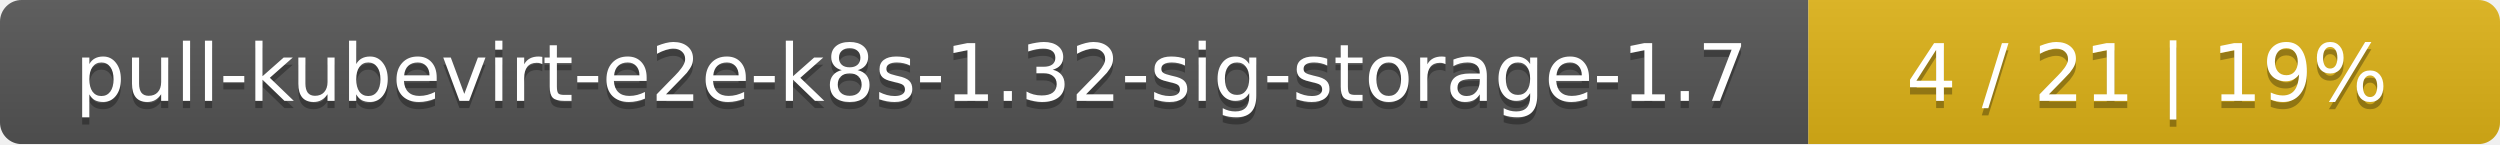
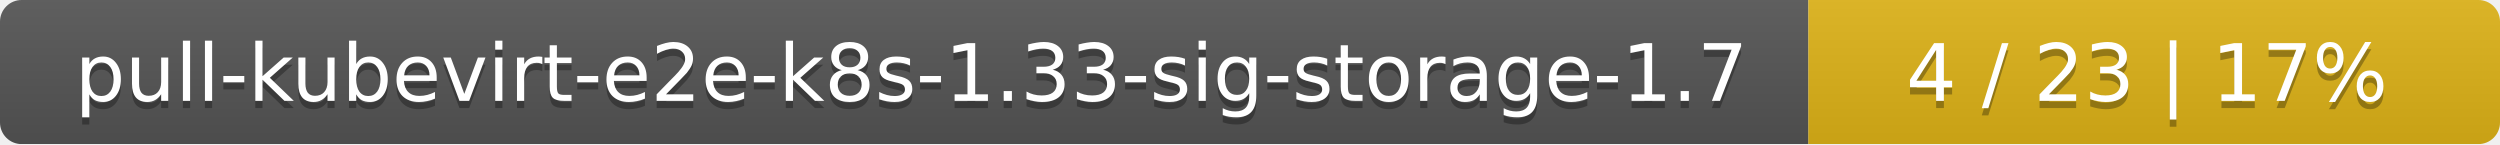
<svg xmlns="http://www.w3.org/2000/svg" width="347" height="20">
  <linearGradient id="smooth" x2="0" y2="100%">
    <stop offset="0" stop-color="#bbb" stop-opacity=".1" />
    <stop offset="1" stop-opacity=".1" />
  </linearGradient>
  <mask id="round">
    <rect width="347" height="20" rx="3" fill="#fff" />
  </mask>
  <g mask="url(#round)">
    <rect width="251" height="20" fill="#555" />
    <rect x="251" width="96" height="20" fill="#dfb317" />
    <rect width="347" height="20" fill="url(#smooth)" />
  </g>
  <g fill="#fff" text-anchor="middle" font-family="DejaVu Sans,Verdana,Geneva,sans-serif" font-size="11">
-     <text x="126.5" y="15" fill="#010101" fill-opacity=".3">pull-kubevirt-e2e-k8s-1.32-sig-storage-1.7</text>
-     <text x="126.5" y="14">pull-kubevirt-e2e-k8s-1.32-sig-storage-1.7</text>
-     <text x="298" y="15" fill="#010101" fill-opacity=".3">4 / 21    |    19%</text>
-     <text x="298" y="14">4 / 21    |    19%</text>
+     <text x="126.5" y="15" fill="#010101" fill-opacity=".3">pull-kubevirt-e2e-k8s-1.33-sig-storage-1.7</text>
+     <text x="126.5" y="14">pull-kubevirt-e2e-k8s-1.33-sig-storage-1.7</text>
+     <text x="298" y="15" fill="#010101" fill-opacity=".3">4 / 23    |    17%</text>
+     <text x="298" y="14">4 / 23    |    17%</text>
  </g>
</svg>
